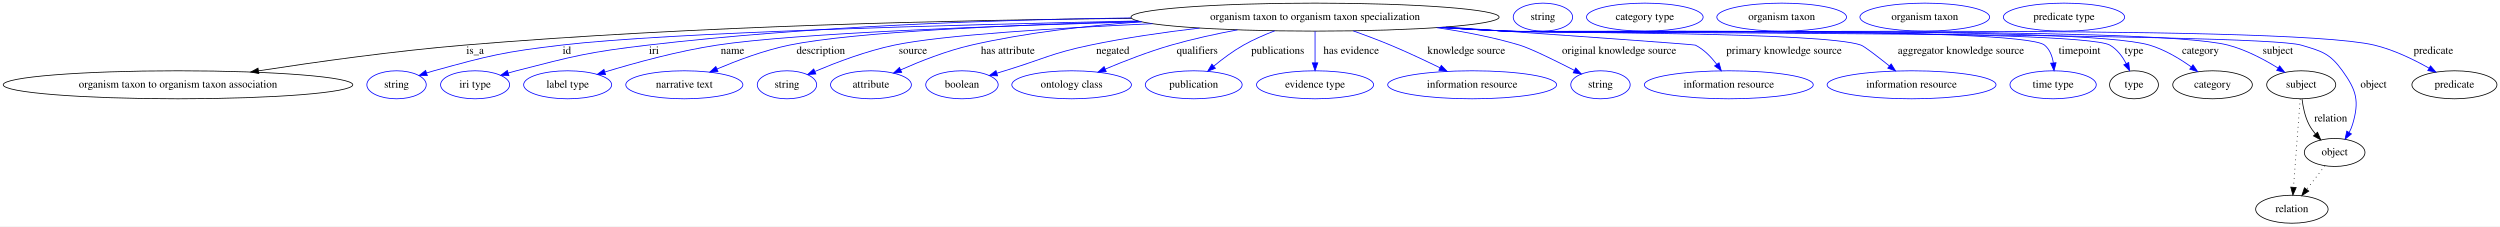
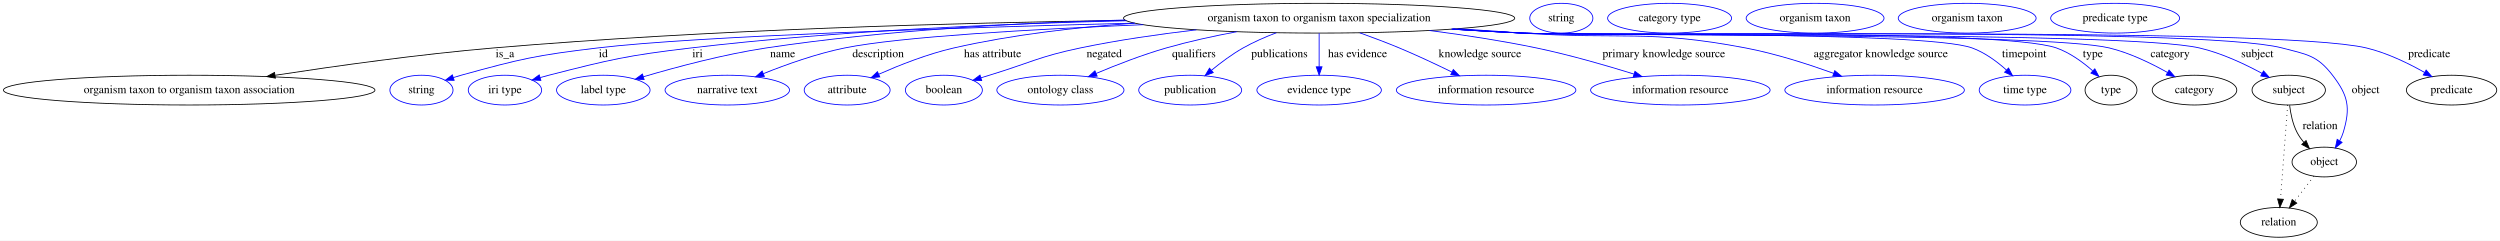
- <svg xmlns="http://www.w3.org/2000/svg" width="3214pt" height="291pt" viewBox="0.00 0.00 3214.48 291.00">
+ <svg xmlns="http://www.w3.org/2000/svg" width="3024pt" height="291pt" viewBox="0.00 0.00 3024.48 291.00">
  <g id="graph0" class="graph" transform="scale(1 1) rotate(0) translate(4 287)">
-     <polygon fill="white" stroke="transparent" points="-4,4 -4,-287 3210.48,-287 3210.48,4 -4,4" />
+     <polygon fill="white" stroke="transparent" points="-4,4 -4,-287 3020.48,-287 3020.48,4 -4,4" />
    <g id="node1" class="node">
-       <ellipse fill="none" stroke="black" cx="1686.88" cy="-265" rx="236.66" ry="18" />
-       <text text-anchor="middle" x="1686.88" y="-261.3" font-family="Times,serif" font-size="14.00">organism taxon to organism taxon specialization</text>
+       <ellipse fill="none" stroke="black" cx="1591.88" cy="-265" rx="236.66" ry="18" />
+       <text text-anchor="middle" x="1591.88" y="-261.3" font-family="Times,serif" font-size="14.00">organism taxon to organism taxon specialization</text>
    </g>
    <g id="node2" class="node">
      <ellipse fill="none" stroke="black" cx="224.88" cy="-178" rx="224.76" ry="18" />
      <text text-anchor="middle" x="224.88" y="-174.3" font-family="Times,serif" font-size="14.00">organism taxon to organism taxon association</text>
    </g>
    <g id="edge1" class="edge">
-       <path fill="none" stroke="black" d="M1450.93,-263.46C1229.09,-261.3 887.94,-253.7 592.88,-229 503.29,-221.5 402.11,-207.34 328.56,-195.99" />
-       <polygon fill="black" stroke="black" points="328.78,-192.49 318.36,-194.41 327.71,-199.4 328.78,-192.49" />
+       <path fill="none" stroke="black" d="M1357.59,-262.4C1154.88,-259.44 854.09,-251.27 592.88,-229 503.45,-221.38 402.47,-207.26 328.94,-195.97" />
+       <polygon fill="black" stroke="black" points="329.17,-192.46 318.75,-194.39 328.1,-199.38 329.17,-192.46" />
      <text text-anchor="middle" x="606.88" y="-217.8" font-family="Times,serif" font-size="14.00">is_a</text>
    </g>
    <g id="node3" class="node">
      <ellipse fill="none" stroke="blue" cx="505.88" cy="-178" rx="38.19" ry="18" />
      <text text-anchor="middle" x="505.88" y="-174.3" font-family="Times,serif" font-size="14.00">string</text>
    </g>
    <g id="edge2" class="edge">
-       <path fill="none" stroke="blue" d="M1459.16,-260.05C1218.75,-255.11 855.86,-245.26 717.88,-229 644.04,-220.3 625.55,-215.79 553.88,-196 550.77,-195.14 547.57,-194.18 544.37,-193.17" />
-       <polygon fill="blue" stroke="blue" points="545.45,-189.84 534.86,-190.01 543.25,-196.48 545.45,-189.84" />
-       <text text-anchor="middle" x="724.88" y="-217.8" font-family="Times,serif" font-size="14.00">id</text>
+       <path fill="none" stroke="blue" d="M1368.51,-259.04C1152.21,-253.52 839.75,-243.42 718.88,-229 644.62,-220.14 625.98,-215.87 553.88,-196 550.77,-195.14 547.57,-194.18 544.37,-193.17" />
+       <polygon fill="blue" stroke="blue" points="545.45,-189.84 534.86,-190.01 543.25,-196.49 545.45,-189.84" />
+       <text text-anchor="middle" x="725.88" y="-217.8" font-family="Times,serif" font-size="14.00">id</text>
    </g>
    <g id="node4" class="node">
      <ellipse fill="none" stroke="blue" cx="606.88" cy="-178" rx="44.39" ry="18" />
      <text text-anchor="middle" x="606.88" y="-174.3" font-family="Times,serif" font-size="14.00">iri type</text>
    </g>
    <g id="edge3" class="edge">
-       <path fill="none" stroke="blue" d="M1450.32,-264C1277.58,-261.66 1038.02,-253.54 828.88,-229 752.87,-220.08 734,-215.05 659.88,-196 656.5,-195.13 653.02,-194.17 649.54,-193.16" />
-       <polygon fill="blue" stroke="blue" points="650.37,-189.75 639.78,-190.21 648.35,-196.46 650.37,-189.75" />
-       <text text-anchor="middle" x="836.88" y="-217.8" font-family="Times,serif" font-size="14.00">iri</text>
+       <path fill="none" stroke="blue" d="M1358.76,-261.91C1208.01,-258.43 1007.81,-249.82 831.88,-229 754.58,-219.85 735.3,-215.26 659.88,-196 656.5,-195.14 653.02,-194.18 649.54,-193.17" />
+       <polygon fill="blue" stroke="blue" points="650.36,-189.77 639.78,-190.23 648.34,-196.47 650.36,-189.77" />
+       <text text-anchor="middle" x="839.88" y="-217.8" font-family="Times,serif" font-size="14.00">iri</text>
    </g>
    <g id="node5" class="node">
      <ellipse fill="none" stroke="blue" cx="725.88" cy="-178" rx="56.59" ry="18" />
      <text text-anchor="middle" x="725.88" y="-174.3" font-family="Times,serif" font-size="14.00">label type</text>
    </g>
    <g id="edge4" class="edge">
-       <path fill="none" stroke="blue" d="M1463.61,-259.01C1274.74,-253.84 1019.13,-244.32 917.88,-229 868.01,-221.46 812.38,-206.19 773.89,-194.5" />
-       <polygon fill="blue" stroke="blue" points="774.59,-191.05 764,-191.46 772.53,-197.74 774.59,-191.05" />
-       <text text-anchor="middle" x="937.88" y="-217.8" font-family="Times,serif" font-size="14.00">name</text>
+       <path fill="none" stroke="blue" d="M1356.62,-262.85C1227.88,-259.42 1065.92,-250.55 922.88,-229 871.41,-221.25 813.86,-205.83 774.31,-194.15" />
+       <polygon fill="blue" stroke="blue" points="775.24,-190.78 764.66,-191.27 773.24,-197.49 775.24,-190.78" />
+       <text text-anchor="middle" x="942.88" y="-217.8" font-family="Times,serif" font-size="14.00">name</text>
    </g>
    <g id="node6" class="node">
      <ellipse fill="none" stroke="blue" cx="875.88" cy="-178" rx="75.29" ry="18" />
      <text text-anchor="middle" x="875.88" y="-174.3" font-family="Times,serif" font-size="14.00">narrative text</text>
    </g>
    <g id="edge5" class="edge">
-       <path fill="none" stroke="blue" d="M1460.78,-259.61C1298.34,-255.06 1093.97,-246.12 1010.88,-229 978.72,-222.37 944.02,-209.38 917.85,-198.3" />
-       <polygon fill="blue" stroke="blue" points="919.19,-195.07 908.62,-194.32 916.41,-201.49 919.19,-195.07" />
-       <text text-anchor="middle" x="1051.38" y="-217.8" font-family="Times,serif" font-size="14.00">description</text>
+       <path fill="none" stroke="blue" d="M1378.92,-257.15C1244.88,-251.65 1084.97,-242.58 1017.88,-229 983.97,-222.13 947.15,-209 919.51,-197.91" />
+       <polygon fill="blue" stroke="blue" points="920.71,-194.62 910.13,-194.09 918.07,-201.11 920.71,-194.62" />
+       <text text-anchor="middle" x="1058.38" y="-217.8" font-family="Times,serif" font-size="14.00">description</text>
    </g>
    <g id="node7" class="node">
-       <ellipse fill="none" stroke="blue" cx="1007.88" cy="-178" rx="38.19" ry="18" />
-       <text text-anchor="middle" x="1007.88" y="-174.3" font-family="Times,serif" font-size="14.00">string</text>
+       <ellipse fill="none" stroke="blue" cx="1020.88" cy="-178" rx="51.99" ry="18" />
+       <text text-anchor="middle" x="1020.88" y="-174.3" font-family="Times,serif" font-size="14.00">attribute</text>
    </g>
    <g id="edge6" class="edge">
-       <path fill="none" stroke="blue" d="M1477.79,-256.54C1353.21,-250.91 1207.66,-241.92 1145.88,-229 1110.23,-221.55 1071.36,-206.83 1043.99,-195.28" />
-       <polygon fill="blue" stroke="blue" points="1045.02,-191.91 1034.45,-191.19 1042.26,-198.35 1045.02,-191.91" />
-       <text text-anchor="middle" x="1169.88" y="-217.8" font-family="Times,serif" font-size="14.00">source</text>
+       <path fill="none" stroke="blue" d="M1368.8,-258.97C1298.13,-254.02 1220.14,-245.04 1149.88,-229 1118.32,-221.8 1084.23,-208.32 1059.03,-197.17" />
+       <polygon fill="blue" stroke="blue" points="1060.38,-193.94 1049.83,-193.03 1057.51,-200.32 1060.38,-193.94" />
+       <text text-anchor="middle" x="1196.88" y="-217.8" font-family="Times,serif" font-size="14.00">has attribute</text>
    </g>
    <g id="node8" class="node">
-       <ellipse fill="none" stroke="blue" cx="1115.88" cy="-178" rx="51.99" ry="18" />
-       <text text-anchor="middle" x="1115.88" y="-174.3" font-family="Times,serif" font-size="14.00">attribute</text>
+       <ellipse fill="none" stroke="blue" cx="1137.88" cy="-178" rx="46.59" ry="18" />
+       <text text-anchor="middle" x="1137.88" y="-174.3" font-family="Times,serif" font-size="14.00">boolean</text>
    </g>
    <g id="edge7" class="edge">
-       <path fill="none" stroke="blue" d="M1463.8,-258.97C1393.13,-254.02 1315.14,-245.04 1244.88,-229 1213.32,-221.8 1179.23,-208.32 1154.03,-197.17" />
-       <polygon fill="blue" stroke="blue" points="1155.38,-193.94 1144.83,-193.03 1152.51,-200.32 1155.38,-193.94" />
-       <text text-anchor="middle" x="1291.88" y="-217.8" font-family="Times,serif" font-size="14.00">has attribute</text>
+       <path fill="none" stroke="blue" d="M1443.32,-250.93C1397.97,-245.63 1348.15,-238.46 1302.88,-229 1252.92,-218.56 1241.71,-210.87 1192.88,-196 1189.58,-194.99 1186.16,-193.95 1182.73,-192.9" />
+       <polygon fill="blue" stroke="blue" points="1183.66,-189.52 1173.08,-189.93 1181.6,-196.21 1183.66,-189.52" />
+       <text text-anchor="middle" x="1331.88" y="-217.8" font-family="Times,serif" font-size="14.00">negated</text>
    </g>
    <g id="node9" class="node">
-       <ellipse fill="none" stroke="blue" cx="1232.88" cy="-178" rx="46.59" ry="18" />
-       <text text-anchor="middle" x="1232.88" y="-174.3" font-family="Times,serif" font-size="14.00">boolean</text>
+       <ellipse fill="none" stroke="blue" cx="1278.88" cy="-178" rx="76.89" ry="18" />
+       <text text-anchor="middle" x="1278.88" y="-174.3" font-family="Times,serif" font-size="14.00">ontology class</text>
    </g>
    <g id="edge8" class="edge">
-       <path fill="none" stroke="blue" d="M1538.32,-250.93C1492.97,-245.63 1443.15,-238.46 1397.88,-229 1347.92,-218.56 1336.71,-210.87 1287.88,-196 1284.58,-194.99 1281.16,-193.95 1277.73,-192.9" />
-       <polygon fill="blue" stroke="blue" points="1278.66,-189.52 1268.08,-189.93 1276.6,-196.21 1278.66,-189.52" />
-       <text text-anchor="middle" x="1426.88" y="-217.8" font-family="Times,serif" font-size="14.00">negated</text>
+       <path fill="none" stroke="blue" d="M1492.19,-248.64C1464.33,-243.41 1434.21,-236.85 1406.88,-229 1378.03,-220.71 1346.63,-208.5 1322.14,-198.21" />
+       <polygon fill="blue" stroke="blue" points="1323.35,-194.93 1312.78,-194.24 1320.62,-201.37 1323.35,-194.93" />
+       <text text-anchor="middle" x="1440.38" y="-217.8" font-family="Times,serif" font-size="14.00">qualifiers</text>
    </g>
    <g id="node10" class="node">
-       <ellipse fill="none" stroke="blue" cx="1373.88" cy="-178" rx="76.89" ry="18" />
-       <text text-anchor="middle" x="1373.88" y="-174.3" font-family="Times,serif" font-size="14.00">ontology class</text>
+       <ellipse fill="none" stroke="blue" cx="1435.88" cy="-178" rx="62.29" ry="18" />
+       <text text-anchor="middle" x="1435.88" y="-174.3" font-family="Times,serif" font-size="14.00">publication</text>
    </g>
    <g id="edge9" class="edge">
-       <path fill="none" stroke="blue" d="M1587.19,-248.64C1559.33,-243.41 1529.21,-236.85 1501.88,-229 1473.03,-220.71 1441.63,-208.5 1417.14,-198.21" />
-       <polygon fill="blue" stroke="blue" points="1418.35,-194.93 1407.78,-194.24 1415.62,-201.37 1418.35,-194.93" />
-       <text text-anchor="middle" x="1535.38" y="-217.8" font-family="Times,serif" font-size="14.00">qualifiers</text>
+       <path fill="none" stroke="blue" d="M1540.03,-247.38C1526.59,-242.24 1512.38,-236.05 1499.88,-229 1486.44,-221.42 1472.79,-211.19 1461.58,-201.95" />
+       <polygon fill="blue" stroke="blue" points="1463.77,-199.22 1453.87,-195.45 1459.26,-204.57 1463.77,-199.22" />
+       <text text-anchor="middle" x="1543.88" y="-217.8" font-family="Times,serif" font-size="14.00">publications</text>
    </g>
    <g id="node11" class="node">
-       <ellipse fill="none" stroke="blue" cx="1530.88" cy="-178" rx="62.29" ry="18" />
-       <text text-anchor="middle" x="1530.88" y="-174.3" font-family="Times,serif" font-size="14.00">publication</text>
+       <ellipse fill="none" stroke="blue" cx="1591.88" cy="-178" rx="75.29" ry="18" />
+       <text text-anchor="middle" x="1591.88" y="-174.3" font-family="Times,serif" font-size="14.00">evidence type</text>
    </g>
    <g id="edge10" class="edge">
-       <path fill="none" stroke="blue" d="M1635.03,-247.38C1621.59,-242.24 1607.38,-236.05 1594.88,-229 1581.44,-221.42 1567.79,-211.19 1556.58,-201.95" />
-       <polygon fill="blue" stroke="blue" points="1558.77,-199.22 1548.87,-195.45 1554.26,-204.57 1558.77,-199.22" />
-       <text text-anchor="middle" x="1638.88" y="-217.8" font-family="Times,serif" font-size="14.00">publications</text>
+       <path fill="none" stroke="blue" d="M1591.88,-246.8C1591.88,-235.16 1591.88,-219.55 1591.88,-206.24" />
+       <polygon fill="blue" stroke="blue" points="1595.38,-206.18 1591.88,-196.18 1588.38,-206.18 1595.38,-206.18" />
+       <text text-anchor="middle" x="1638.38" y="-217.8" font-family="Times,serif" font-size="14.00">has evidence</text>
    </g>
    <g id="node12" class="node">
-       <ellipse fill="none" stroke="blue" cx="1686.88" cy="-178" rx="75.29" ry="18" />
-       <text text-anchor="middle" x="1686.88" y="-174.3" font-family="Times,serif" font-size="14.00">evidence type</text>
+       <ellipse fill="none" stroke="blue" cx="1793.88" cy="-178" rx="108.58" ry="18" />
+       <text text-anchor="middle" x="1793.88" y="-174.3" font-family="Times,serif" font-size="14.00">information resource</text>
    </g>
    <g id="edge11" class="edge">
-       <path fill="none" stroke="blue" d="M1686.88,-246.8C1686.88,-235.16 1686.88,-219.55 1686.88,-206.24" />
-       <polygon fill="blue" stroke="blue" points="1690.38,-206.18 1686.88,-196.18 1683.38,-206.18 1690.38,-206.18" />
-       <text text-anchor="middle" x="1733.38" y="-217.8" font-family="Times,serif" font-size="14.00">has evidence</text>
+       <path fill="none" stroke="blue" d="M1641.09,-247.3C1656.51,-241.78 1673.51,-235.41 1688.88,-229 1710.18,-220.11 1733.39,-209.19 1752.56,-199.83" />
+       <polygon fill="blue" stroke="blue" points="1754.19,-202.93 1761.62,-195.37 1751.1,-196.65 1754.19,-202.93" />
+       <text text-anchor="middle" x="1786.38" y="-217.8" font-family="Times,serif" font-size="14.00">knowledge source</text>
    </g>
    <g id="node13" class="node">
-       <ellipse fill="none" stroke="blue" cx="1888.88" cy="-178" rx="108.58" ry="18" />
-       <text text-anchor="middle" x="1888.88" y="-174.3" font-family="Times,serif" font-size="14.00">information resource</text>
+       <ellipse fill="none" stroke="blue" cx="2028.88" cy="-178" rx="108.58" ry="18" />
+       <text text-anchor="middle" x="2028.88" y="-174.3" font-family="Times,serif" font-size="14.00">information resource</text>
    </g>
    <g id="edge12" class="edge">
-       <path fill="none" stroke="blue" d="M1736.09,-247.3C1751.51,-241.78 1768.51,-235.41 1783.88,-229 1805.18,-220.11 1828.39,-209.19 1847.56,-199.83" />
-       <polygon fill="blue" stroke="blue" points="1849.19,-202.93 1856.62,-195.37 1846.1,-196.65 1849.19,-202.93" />
-       <text text-anchor="middle" x="1881.38" y="-217.8" font-family="Times,serif" font-size="14.00">knowledge source</text>
+       <path fill="none" stroke="blue" d="M1725.31,-250.12C1767.02,-244.74 1813.06,-237.74 1854.88,-229 1894.78,-220.66 1938.91,-207.94 1972.75,-197.41" />
+       <polygon fill="blue" stroke="blue" points="1973.96,-200.7 1982.45,-194.37 1971.86,-194.02 1973.96,-200.7" />
+       <text text-anchor="middle" x="2008.88" y="-217.8" font-family="Times,serif" font-size="14.00">primary knowledge source</text>
    </g>
    <g id="node14" class="node">
-       <ellipse fill="none" stroke="blue" cx="2053.88" cy="-178" rx="38.19" ry="18" />
-       <text text-anchor="middle" x="2053.88" y="-174.3" font-family="Times,serif" font-size="14.00">string</text>
+       <ellipse fill="none" stroke="blue" cx="2263.88" cy="-178" rx="108.58" ry="18" />
+       <text text-anchor="middle" x="2263.88" y="-174.3" font-family="Times,serif" font-size="14.00">information resource</text>
    </g>
    <g id="edge13" class="edge">
-       <path fill="none" stroke="blue" d="M1843.31,-251.43C1878.8,-246.31 1916.01,-239.12 1949.88,-229 1963.84,-224.83 1995.5,-209.26 2020.24,-196.59" />
-       <polygon fill="blue" stroke="blue" points="2022.05,-199.6 2029.34,-191.91 2018.85,-193.38 2022.05,-199.6" />
-       <text text-anchor="middle" x="2077.88" y="-217.8" font-family="Times,serif" font-size="14.00">original knowledge source</text>
+       <path fill="none" stroke="blue" d="M1760.27,-252.31C1786.25,-250.52 1812.79,-248.7 1837.88,-247 1957.87,-238.85 1989.74,-251.52 2107.88,-229 2144.31,-222.06 2184.1,-209.21 2214.37,-198.28" />
+       <polygon fill="blue" stroke="blue" points="2215.67,-201.54 2223.85,-194.81 2213.26,-194.97 2215.67,-201.54" />
+       <text text-anchor="middle" x="2271.38" y="-217.8" font-family="Times,serif" font-size="14.00">aggregator knowledge source</text>
    </g>
    <g id="node15" class="node">
-       <ellipse fill="none" stroke="blue" cx="2218.88" cy="-178" rx="108.58" ry="18" />
-       <text text-anchor="middle" x="2218.88" y="-174.3" font-family="Times,serif" font-size="14.00">information resource</text>
+       <ellipse fill="none" stroke="blue" cx="2445.88" cy="-178" rx="55.49" ry="18" />
+       <text text-anchor="middle" x="2445.88" y="-174.3" font-family="Times,serif" font-size="14.00">time type</text>
    </g>
    <g id="edge14" class="edge">
-       <path fill="none" stroke="blue" d="M1855.33,-252.32C1996.03,-242.5 2174.04,-229.92 2175.88,-229 2186.84,-223.49 2196.16,-213.82 2203.3,-204.45" />
-       <polygon fill="blue" stroke="blue" points="2206.31,-206.25 2209.22,-196.06 2200.59,-202.22 2206.31,-206.25" />
-       <text text-anchor="middle" x="2289.88" y="-217.8" font-family="Times,serif" font-size="14.00">primary knowledge source</text>
+       <path fill="none" stroke="blue" d="M1754.59,-251.93C1782.37,-250.1 1810.94,-248.38 1837.88,-247 1898.28,-243.91 2325.03,-249.63 2381.88,-229 2397.39,-223.37 2412.09,-212.44 2423.48,-202.24" />
+       <polygon fill="blue" stroke="blue" points="2425.91,-204.76 2430.81,-195.36 2421.12,-199.65 2425.91,-204.76" />
+       <text text-anchor="middle" x="2444.88" y="-217.8" font-family="Times,serif" font-size="14.00">timepoint</text>
    </g>
    <g id="node16" class="node">
-       <ellipse fill="none" stroke="blue" cx="2453.88" cy="-178" rx="108.58" ry="18" />
-       <text text-anchor="middle" x="2453.88" y="-174.3" font-family="Times,serif" font-size="14.00">information resource</text>
+       <ellipse fill="none" stroke="black" cx="2549.88" cy="-178" rx="31.4" ry="18" />
+       <text text-anchor="middle" x="2549.88" y="-174.3" font-family="Times,serif" font-size="14.00">type</text>
    </g>
    <g id="edge15" class="edge">
-       <path fill="none" stroke="blue" d="M1850.92,-251.99C1878.28,-250.18 1906.38,-248.44 1932.88,-247 1983.51,-244.25 2341.21,-246.27 2388.88,-229 2393.24,-227.42 2410,-214.5 2425.41,-202.19" />
-       <polygon fill="blue" stroke="blue" points="2427.67,-204.86 2433.27,-195.87 2423.28,-199.41 2427.67,-204.86" />
-       <text text-anchor="middle" x="2517.38" y="-217.8" font-family="Times,serif" font-size="14.00">aggregator knowledge source</text>
+       <path fill="none" stroke="blue" d="M1753.92,-251.85C1781.91,-250.02 1810.73,-248.32 1837.88,-247 1909.6,-243.52 2416.14,-252.82 2483.88,-229 2500.19,-223.27 2515.74,-211.89 2527.64,-201.43" />
+       <polygon fill="blue" stroke="blue" points="2530.28,-203.77 2535.27,-194.42 2525.54,-198.61 2530.28,-203.77" />
+       <text text-anchor="middle" x="2527.88" y="-217.8" font-family="Times,serif" font-size="14.00">type</text>
+     </g>
+     <g id="node18" class="node">
+       <ellipse fill="none" stroke="black" cx="2650.88" cy="-178" rx="51.19" ry="18" />
+       <text text-anchor="middle" x="2650.88" y="-174.3" font-family="Times,serif" font-size="14.00">category</text>
+     </g>
+     <g id="edge16" class="edge">
+       <path fill="none" stroke="blue" d="M1753.26,-251.84C1781.45,-250 1810.51,-248.29 1837.88,-247 1916.71,-243.28 2471.2,-247.65 2547.88,-229 2572.72,-222.96 2598.61,-210.36 2618.21,-199.33" />
+       <polygon fill="blue" stroke="blue" points="2620.12,-202.27 2627.02,-194.23 2616.61,-196.21 2620.12,-202.27" />
+       <text text-anchor="middle" x="2621.38" y="-217.8" font-family="Times,serif" font-size="14.00">category</text>
+     </g>
+     <g id="node20" class="node">
+       <ellipse fill="none" stroke="black" cx="2764.88" cy="-178" rx="44.39" ry="18" />
+       <text text-anchor="middle" x="2764.88" y="-174.3" font-family="Times,serif" font-size="14.00">subject</text>
+     </g>
+     <g id="edge17" class="edge">
+       <path fill="none" stroke="blue" d="M1752.92,-251.78C1781.22,-249.94 1810.4,-248.25 1837.88,-247 1928.81,-242.86 2568.21,-249.55 2656.88,-229 2683.71,-222.78 2711.87,-209.49 2732.71,-198.17" />
+       <polygon fill="blue" stroke="blue" points="2734.42,-201.22 2741.46,-193.3 2731.02,-195.11 2734.42,-201.22" />
+       <text text-anchor="middle" x="2726.88" y="-217.8" font-family="Times,serif" font-size="14.00">subject</text>
+     </g>
+     <g id="node22" class="node">
+       <ellipse fill="none" stroke="black" cx="2807.88" cy="-91" rx="38.99" ry="18" />
+       <text text-anchor="middle" x="2807.88" y="-87.3" font-family="Times,serif" font-size="14.00">object</text>
+     </g>
+     <g id="edge18" class="edge">
+       <path fill="none" stroke="blue" d="M1752.26,-251.77C1780.77,-249.92 1810.19,-248.23 1837.88,-247 1939.91,-242.48 2658.12,-255.03 2756.88,-229 2786.69,-221.14 2799.09,-220.43 2817.88,-196 2836.9,-171.26 2839.82,-156.9 2830.88,-127 2829.85,-123.55 2828.36,-120.13 2826.62,-116.85" />
+       <polygon fill="blue" stroke="blue" points="2829.46,-114.79 2821.26,-108.09 2823.49,-118.45 2829.46,-114.79" />
+       <text text-anchor="middle" x="2857.88" y="-174.3" font-family="Times,serif" font-size="14.00">object</text>
+     </g>
+     <g id="node24" class="node">
+       <ellipse fill="none" stroke="black" cx="2961.88" cy="-178" rx="54.69" ry="18" />
+       <text text-anchor="middle" x="2961.88" y="-174.3" font-family="Times,serif" font-size="14.00">predicate</text>
+     </g>
+     <g id="edge19" class="edge">
+       <path fill="none" stroke="blue" d="M1751.93,-251.74C1780.54,-249.89 1810.08,-248.2 1837.88,-247 1951.24,-242.09 2748.53,-255.39 2858.88,-229 2883.75,-223.05 2909.63,-210.46 2929.23,-199.4" />
+       <polygon fill="blue" stroke="blue" points="2931.14,-202.33 2938.04,-194.29 2927.63,-196.28 2931.14,-202.33" />
+       <text text-anchor="middle" x="2934.88" y="-217.8" font-family="Times,serif" font-size="14.00">predicate</text>
    </g>
    <g id="node17" class="node">
-       <ellipse fill="none" stroke="blue" cx="2635.88" cy="-178" rx="55.49" ry="18" />
-       <text text-anchor="middle" x="2635.88" y="-174.3" font-family="Times,serif" font-size="14.00">time type</text>
-     </g>
-     <g id="edge16" class="edge">
-       <path fill="none" stroke="blue" d="M1848.59,-251.83C1876.68,-250 1905.62,-248.3 1932.88,-247 1971.29,-245.17 2595.22,-253.48 2624.88,-229 2631.6,-223.45 2634.79,-214.81 2636.16,-206.26" />
-       <polygon fill="blue" stroke="blue" points="2639.67,-206.37 2637.05,-196.1 2632.69,-205.76 2639.67,-206.37" />
-       <text text-anchor="middle" x="2669.88" y="-217.8" font-family="Times,serif" font-size="14.00">timepoint</text>
-     </g>
-     <g id="node18" class="node">
-       <ellipse fill="none" stroke="black" cx="2739.88" cy="-178" rx="31.4" ry="18" />
-       <text text-anchor="middle" x="2739.88" y="-174.3" font-family="Times,serif" font-size="14.00">type</text>
-     </g>
-     <g id="edge17" class="edge">
-       <path fill="none" stroke="blue" d="M1847.93,-251.81C1876.22,-249.97 1905.4,-248.27 1932.88,-247 1975.96,-245.01 2671.45,-250.41 2708.88,-229 2718.09,-223.73 2724.93,-214.5 2729.81,-205.4" />
-       <polygon fill="blue" stroke="blue" points="2733.09,-206.66 2734.2,-196.12 2726.76,-203.66 2733.09,-206.66" />
-       <text text-anchor="middle" x="2739.88" y="-217.8" font-family="Times,serif" font-size="14.00">type</text>
-     </g>
-     <g id="node20" class="node">
-       <ellipse fill="none" stroke="black" cx="2840.88" cy="-178" rx="51.19" ry="18" />
-       <text text-anchor="middle" x="2840.88" y="-174.3" font-family="Times,serif" font-size="14.00">category</text>
-     </g>
-     <g id="edge18" class="edge">
-       <path fill="none" stroke="blue" d="M1847.92,-251.78C1876.22,-249.94 1905.4,-248.25 1932.88,-247 2024.7,-242.83 2671.74,-255.05 2759.88,-229 2779.22,-223.28 2798.53,-211.65 2813.44,-201.05" />
-       <polygon fill="blue" stroke="blue" points="2815.71,-203.72 2821.68,-194.97 2811.56,-198.09 2815.71,-203.72" />
-       <text text-anchor="middle" x="2825.38" y="-217.8" font-family="Times,serif" font-size="14.00">category</text>
-     </g>
-     <g id="node22" class="node">
-       <ellipse fill="none" stroke="black" cx="2954.88" cy="-178" rx="44.39" ry="18" />
-       <text text-anchor="middle" x="2954.88" y="-174.3" font-family="Times,serif" font-size="14.00">subject</text>
-     </g>
-     <g id="edge19" class="edge">
-       <path fill="none" stroke="blue" d="M1847.26,-251.76C1875.77,-249.92 1905.19,-248.22 1932.88,-247 2035.91,-242.44 2761.06,-254.93 2860.88,-229 2883.73,-223.06 2907.18,-210.6 2924.94,-199.61" />
-       <polygon fill="blue" stroke="blue" points="2927.13,-202.36 2933.68,-194.03 2923.37,-196.46 2927.13,-202.36" />
-       <text text-anchor="middle" x="2924.88" y="-217.8" font-family="Times,serif" font-size="14.00">subject</text>
-     </g>
-     <g id="node24" class="node">
-       <ellipse fill="none" stroke="black" cx="2997.88" cy="-91" rx="38.99" ry="18" />
-       <text text-anchor="middle" x="2997.88" y="-87.3" font-family="Times,serif" font-size="14.00">object</text>
+       <ellipse fill="none" stroke="blue" cx="1884.88" cy="-265" rx="38.19" ry="18" />
+       <text text-anchor="middle" x="1884.88" y="-261.3" font-family="Times,serif" font-size="14.00">string</text>
+     </g>
+     <g id="node19" class="node">
+       <ellipse fill="none" stroke="blue" cx="2015.88" cy="-265" rx="74.99" ry="18" />
+       <text text-anchor="middle" x="2015.88" y="-261.3" font-family="Times,serif" font-size="14.00">category type</text>
    </g>
    <g id="edge20" class="edge">
-       <path fill="none" stroke="blue" d="M1846.93,-251.74C1875.54,-249.89 1905.08,-248.2 1932.88,-247 1989.61,-244.54 2900.42,-245.09 2954.88,-229 2981.49,-221.14 2991.64,-218.5 3007.88,-196 3026.14,-170.69 3029.82,-156.9 3020.88,-127 3019.85,-123.55 3018.36,-120.13 3016.62,-116.85" />
-       <polygon fill="blue" stroke="blue" points="3019.46,-114.79 3011.26,-108.09 3013.49,-118.45 3019.46,-114.79" />
-       <text text-anchor="middle" x="3047.88" y="-174.3" font-family="Times,serif" font-size="14.00">object</text>
+       <path fill="none" stroke="black" d="M2765.98,-159.55C2767.18,-149.57 2769.68,-137.07 2774.88,-127 2777.11,-122.68 2780.03,-118.52 2783.21,-114.66" />
+       <polygon fill="black" stroke="black" points="2785.84,-116.98 2789.98,-107.23 2780.66,-112.27 2785.84,-116.98" />
+       <text text-anchor="middle" x="2802.88" y="-130.8" font-family="Times,serif" font-size="14.00">relation</text>
    </g>
    <g id="node26" class="node">
-       <ellipse fill="none" stroke="black" cx="3151.88" cy="-178" rx="54.69" ry="18" />
-       <text text-anchor="middle" x="3151.88" y="-174.3" font-family="Times,serif" font-size="14.00">predicate</text>
+       <ellipse fill="none" stroke="black" cx="2752.88" cy="-18" rx="46.59" ry="18" />
+       <text text-anchor="middle" x="2752.88" y="-14.3" font-family="Times,serif" font-size="14.00">relation</text>
    </g>
    <g id="edge21" class="edge">
-       <path fill="none" stroke="blue" d="M1846.93,-251.71C1875.54,-249.86 1905.08,-248.18 1932.88,-247 2056.78,-241.72 2928.24,-257.76 3048.88,-229 3073.75,-223.07 3099.63,-210.48 3119.23,-199.41" />
-       <polygon fill="blue" stroke="blue" points="3121.14,-202.35 3128.04,-194.3 3117.63,-196.29 3121.14,-202.35" />
-       <text text-anchor="middle" x="3124.88" y="-217.8" font-family="Times,serif" font-size="14.00">predicate</text>
-     </g>
-     <g id="node19" class="node">
-       <ellipse fill="none" stroke="blue" cx="1979.88" cy="-265" rx="38.19" ry="18" />
-       <text text-anchor="middle" x="1979.88" y="-261.3" font-family="Times,serif" font-size="14.00">string</text>
+       <path fill="none" stroke="black" stroke-dasharray="1,5" d="M2763.57,-159.79C2761.5,-132.48 2757.44,-78.99 2754.96,-46.38" />
+       <polygon fill="black" stroke="black" points="2758.43,-45.89 2754.19,-36.19 2751.45,-46.42 2758.43,-45.89" />
    </g>
    <g id="node21" class="node">
-       <ellipse fill="none" stroke="blue" cx="2110.88" cy="-265" rx="74.99" ry="18" />
-       <text text-anchor="middle" x="2110.88" y="-261.3" font-family="Times,serif" font-size="14.00">category type</text>
+       <ellipse fill="none" stroke="blue" cx="2191.88" cy="-265" rx="83.39" ry="18" />
+       <text text-anchor="middle" x="2191.88" y="-261.3" font-family="Times,serif" font-size="14.00">organism taxon</text>
    </g>
    <g id="edge22" class="edge">
-       <path fill="none" stroke="black" d="M2955.98,-159.55C2957.18,-149.57 2959.68,-137.07 2964.88,-127 2967.11,-122.68 2970.03,-118.52 2973.21,-114.66" />
-       <polygon fill="black" stroke="black" points="2975.84,-116.98 2979.98,-107.23 2970.66,-112.27 2975.84,-116.98" />
-       <text text-anchor="middle" x="2992.88" y="-130.8" font-family="Times,serif" font-size="14.00">relation</text>
-     </g>
-     <g id="node28" class="node">
-       <ellipse fill="none" stroke="black" cx="2942.88" cy="-18" rx="46.59" ry="18" />
-       <text text-anchor="middle" x="2942.88" y="-14.3" font-family="Times,serif" font-size="14.00">relation</text>
-     </g>
-     <g id="edge23" class="edge">
-       <path fill="none" stroke="black" stroke-dasharray="1,5" d="M2953.57,-159.79C2951.5,-132.48 2947.44,-78.99 2944.96,-46.38" />
-       <polygon fill="black" stroke="black" points="2948.43,-45.89 2944.19,-36.19 2941.45,-46.42 2948.43,-45.89" />
+       <path fill="none" stroke="black" stroke-dasharray="1,5" d="M2795.4,-73.89C2788.47,-64.94 2779.7,-53.62 2771.92,-43.58" />
+       <polygon fill="black" stroke="black" points="2774.58,-41.3 2765.69,-35.54 2769.05,-45.59 2774.58,-41.3" />
    </g>
    <g id="node23" class="node">
-       <ellipse fill="none" stroke="blue" cx="2286.88" cy="-265" rx="83.39" ry="18" />
-       <text text-anchor="middle" x="2286.88" y="-261.3" font-family="Times,serif" font-size="14.00">organism taxon</text>
-     </g>
-     <g id="edge24" class="edge">
-       <path fill="none" stroke="black" stroke-dasharray="1,5" d="M2985.4,-73.89C2978.47,-64.94 2969.7,-53.62 2961.92,-43.58" />
-       <polygon fill="black" stroke="black" points="2964.58,-41.3 2955.69,-35.54 2959.05,-45.59 2964.58,-41.3" />
+       <ellipse fill="none" stroke="blue" cx="2375.88" cy="-265" rx="83.39" ry="18" />
+       <text text-anchor="middle" x="2375.88" y="-261.3" font-family="Times,serif" font-size="14.00">organism taxon</text>
    </g>
    <g id="node25" class="node">
-       <ellipse fill="none" stroke="blue" cx="2470.88" cy="-265" rx="83.39" ry="18" />
-       <text text-anchor="middle" x="2470.88" y="-261.3" font-family="Times,serif" font-size="14.00">organism taxon</text>
-     </g>
-     <g id="node27" class="node">
-       <ellipse fill="none" stroke="blue" cx="2649.88" cy="-265" rx="77.99" ry="18" />
-       <text text-anchor="middle" x="2649.88" y="-261.3" font-family="Times,serif" font-size="14.00">predicate type</text>
+       <ellipse fill="none" stroke="blue" cx="2554.88" cy="-265" rx="77.99" ry="18" />
+       <text text-anchor="middle" x="2554.88" y="-261.3" font-family="Times,serif" font-size="14.00">predicate type</text>
    </g>
  </g>
</svg>
